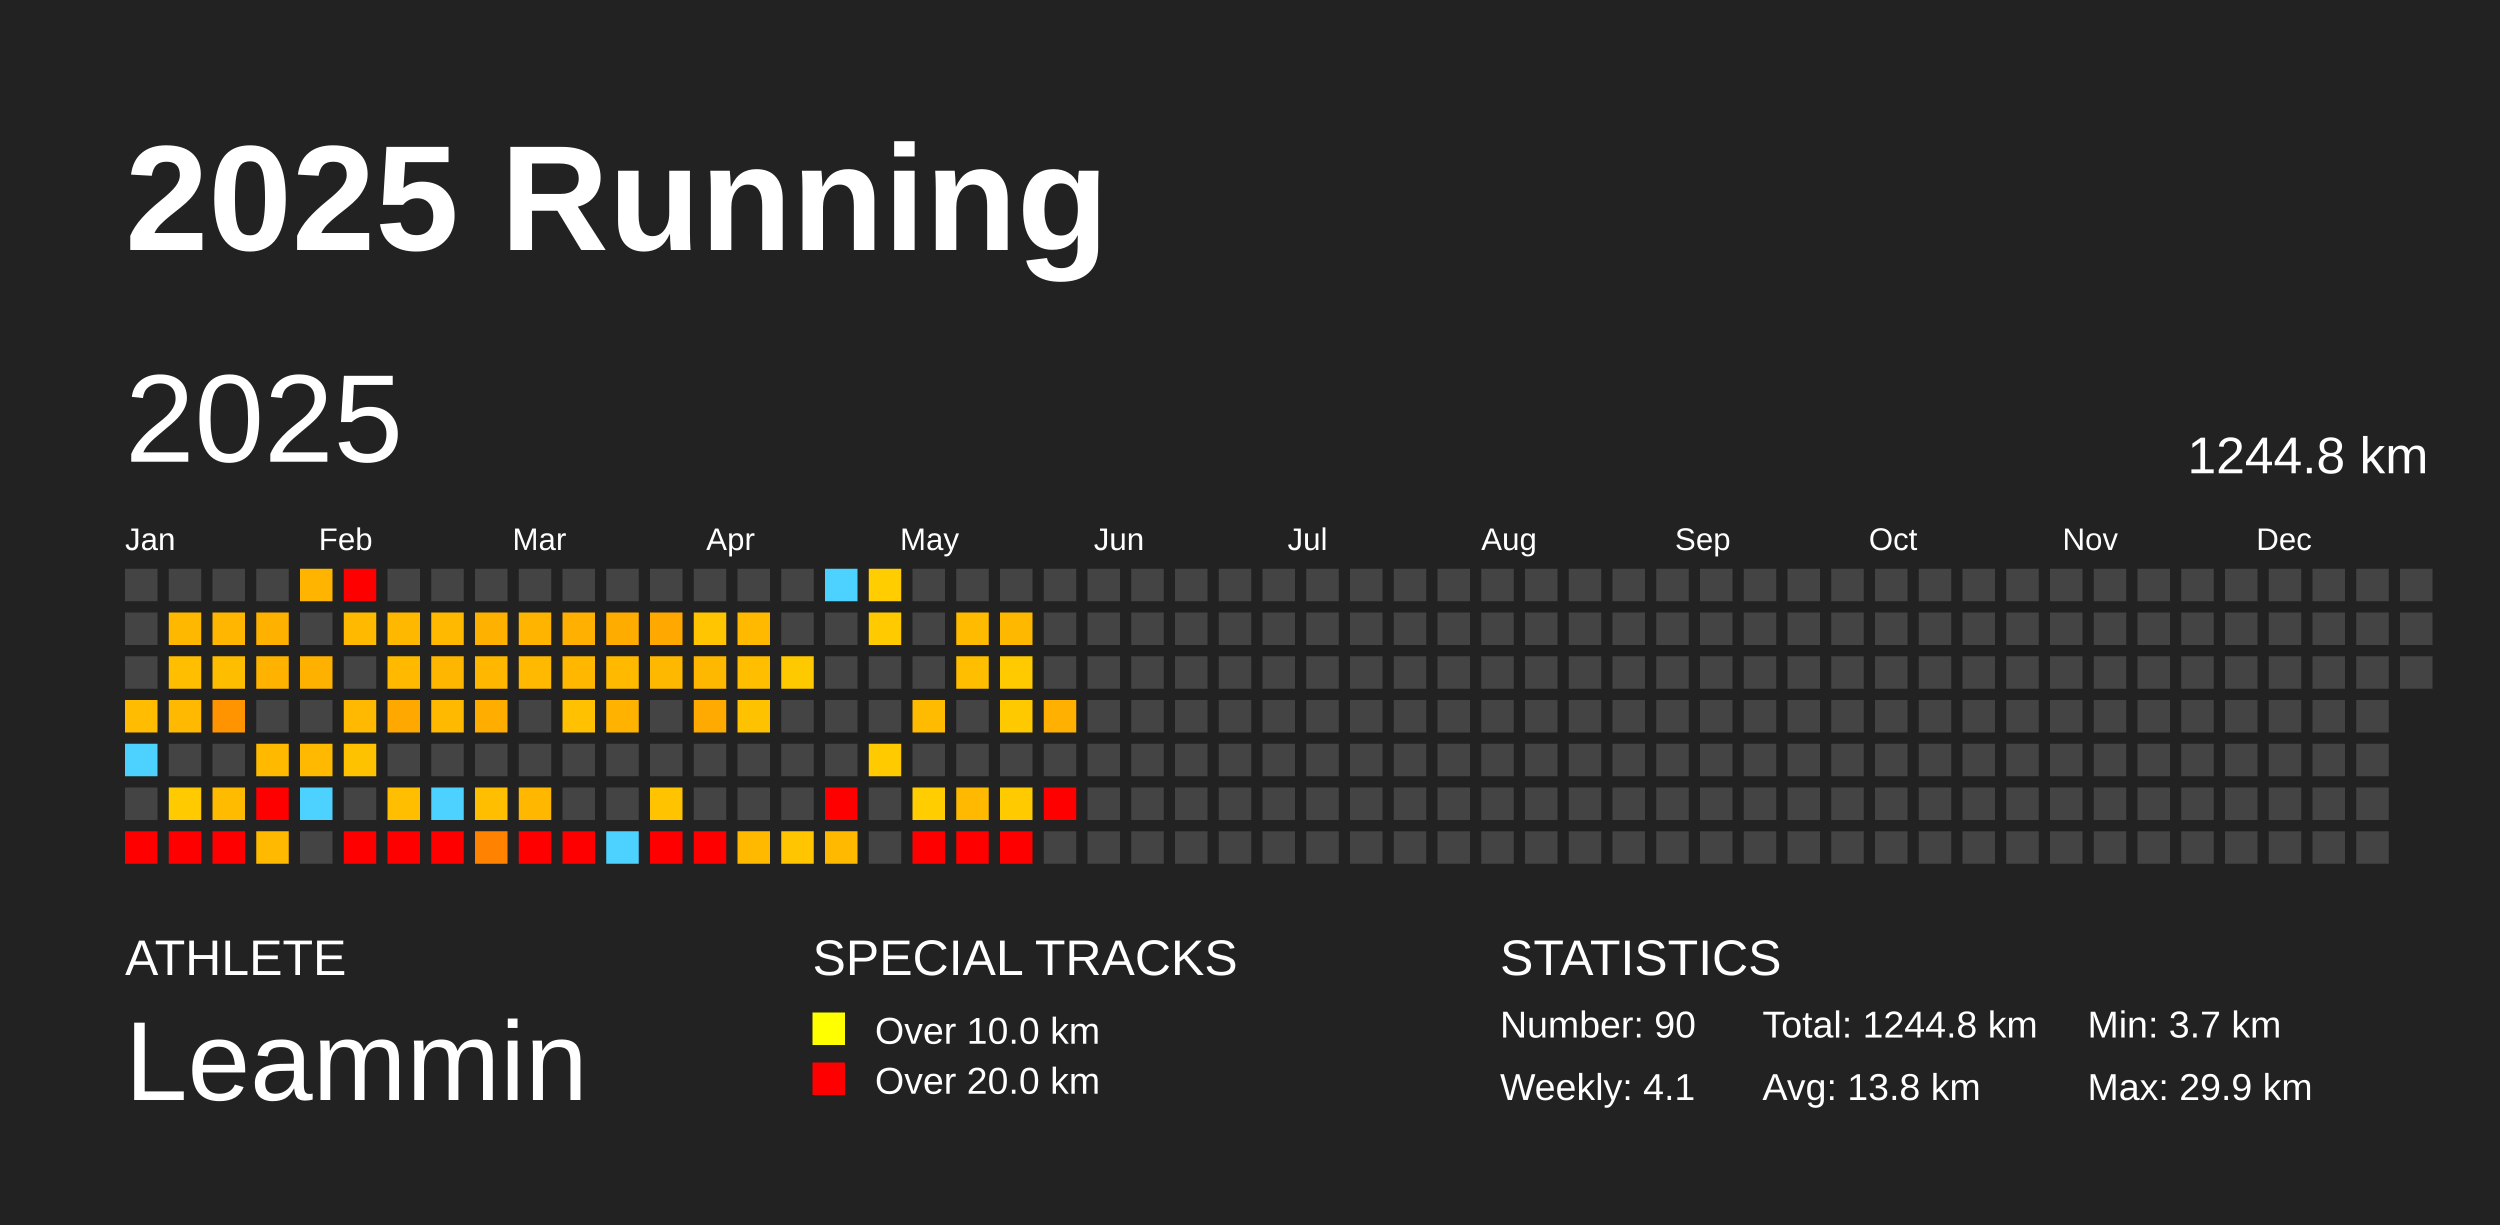
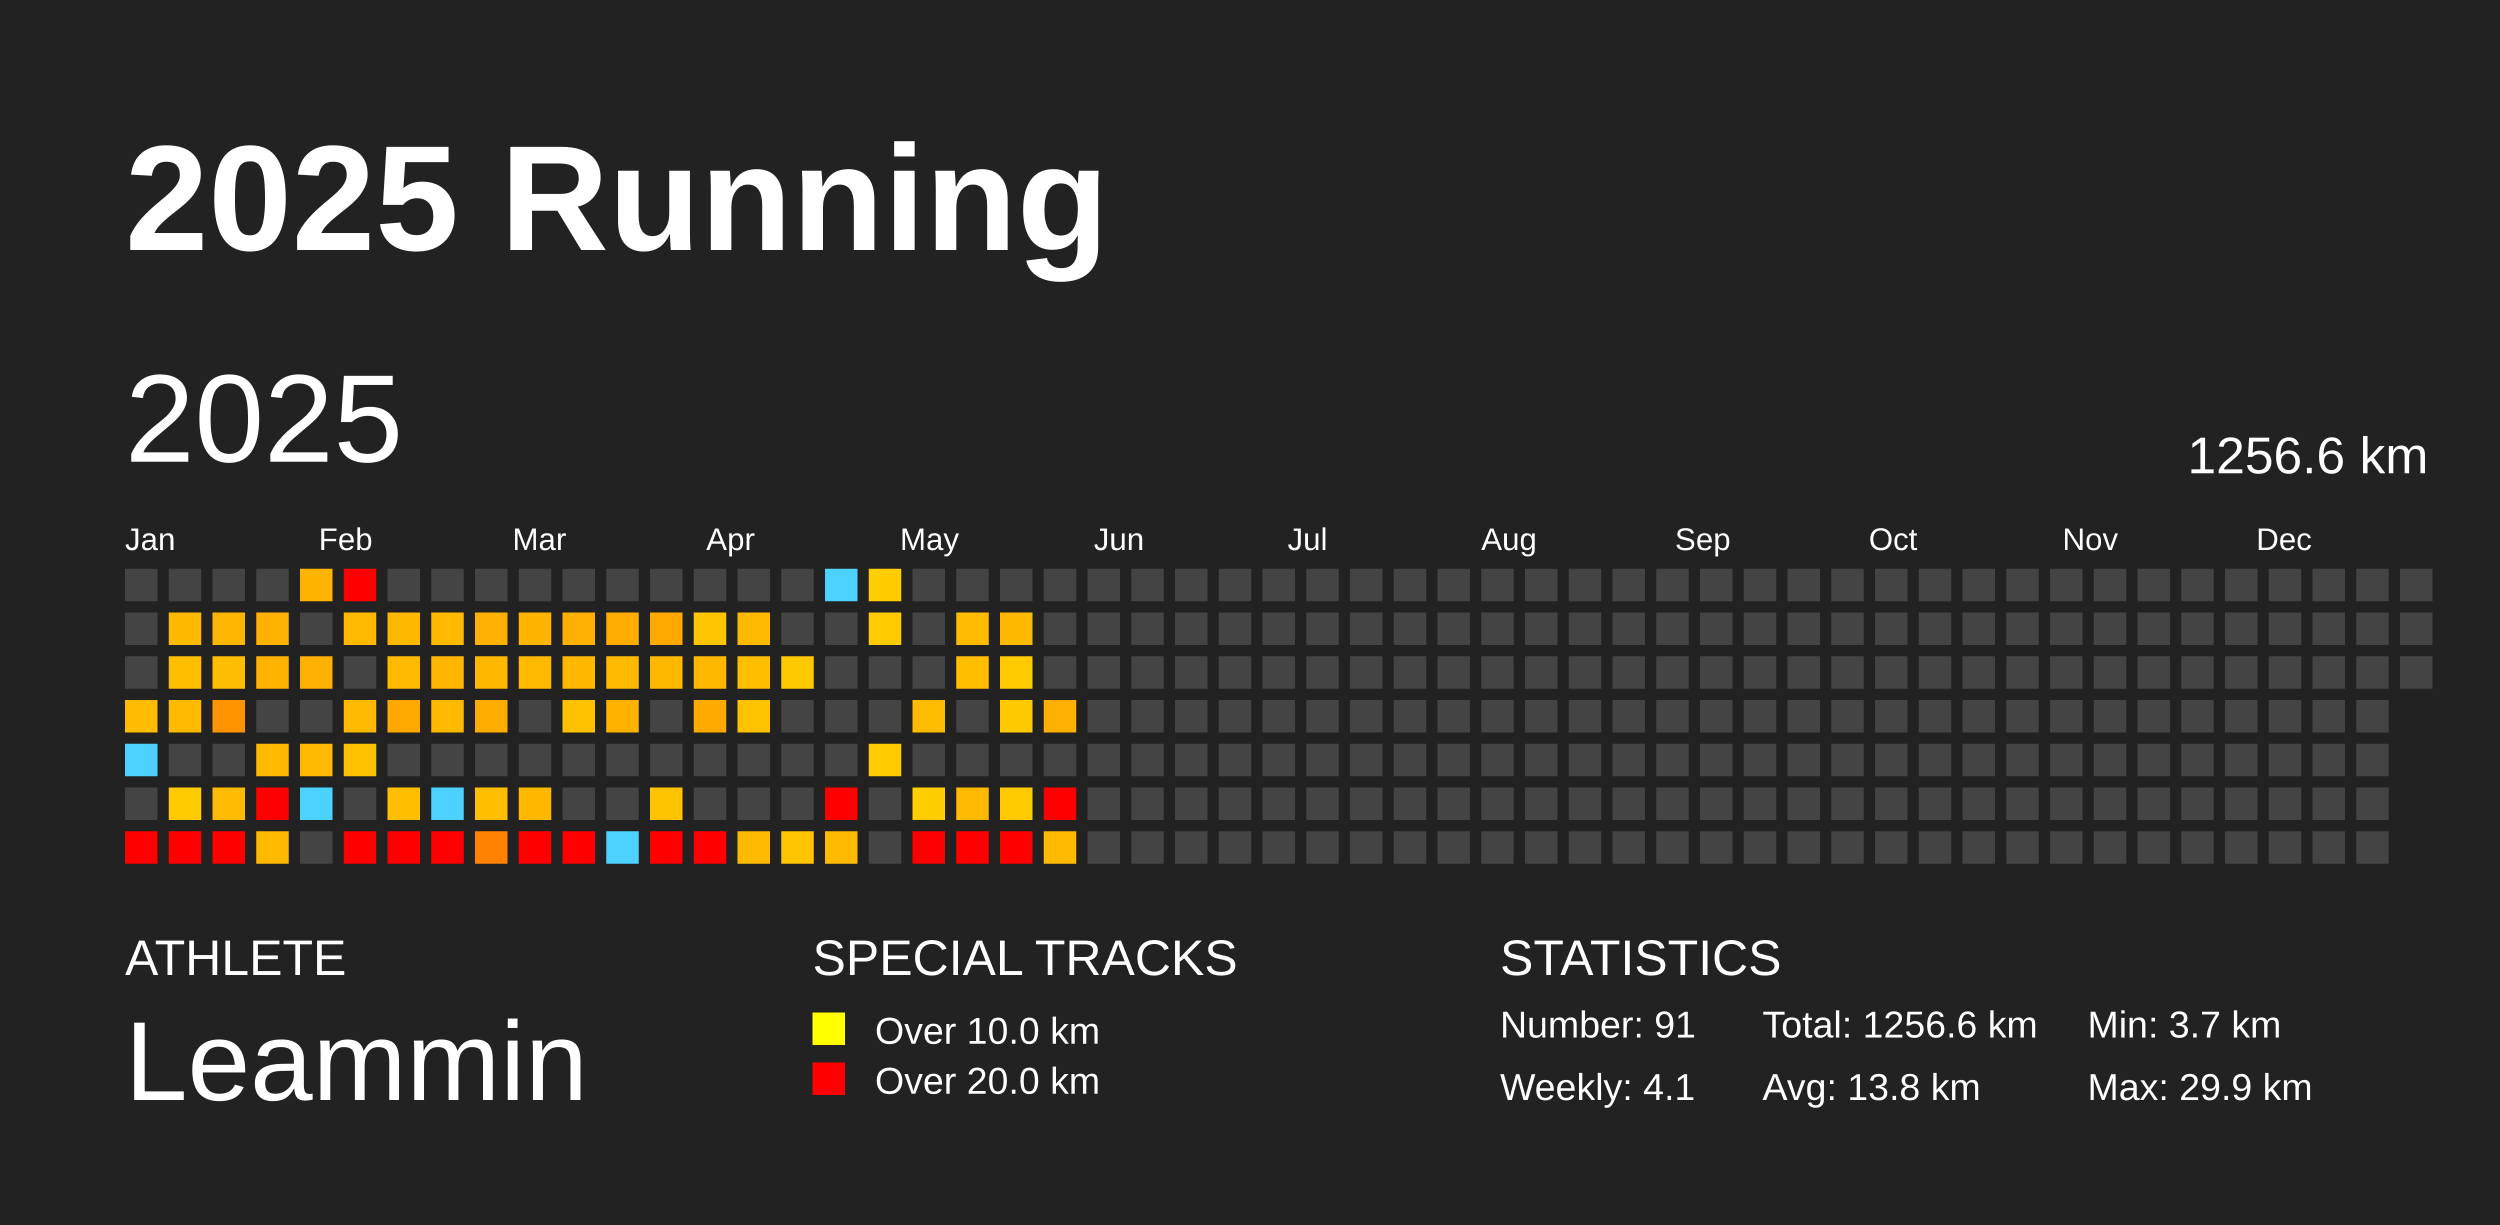
<svg xmlns="http://www.w3.org/2000/svg" baseProfile="full" height="98mm" version="1.1" viewBox="0,0,200,98" width="200mm">
  <defs />
  <rect fill="#222222" height="98" width="200" x="0" y="0" />
  <text fill="#FFFFFF" style="font-size:12px; font-family:Arial; font-weight:bold;" x="10" y="20">2025 Running</text>
  <text fill="#FFFFFF" style="font-size:4px; font-family:Arial" x="10" y="78">ATHLETE</text>
  <text fill="#FFFFFF" style="font-size:9px; font-family:Arial" x="10" y="88">Leammin</text>
  <text fill="#FFFFFF" style="font-size:4px; font-family:Arial" x="65" y="78">SPECIAL TRACKS</text>
  <rect fill="yellow" height="2.6" width="2.6" x="65" y="81" />
  <text fill="#FFFFFF" style="font-size:3px; font-family:Arial" x="70" y="83.5">Over 10.0 km</text>
  <rect fill="red" height="2.6" width="2.6" x="65" y="85" />
  <text fill="#FFFFFF" style="font-size:3px; font-family:Arial" x="70" y="87.5">Over 20.0 km</text>
  <text fill="#FFFFFF" style="font-size:4px; font-family:Arial" x="120" y="78">STATISTICS</text>
-   <text fill="#FFFFFF" style="font-size:3px; font-family:Arial" x="120" y="83">Number: 90</text>
+   <text fill="#FFFFFF" style="font-size:3px; font-family:Arial" x="120" y="83">Number: 91</text>
  <text fill="#FFFFFF" style="font-size:3px; font-family:Arial" x="120" y="88">Weekly: 4.1</text>
-   <text fill="#FFFFFF" style="font-size:3px; font-family:Arial" x="141" y="83">Total: 1244.8 km</text>
+   <text fill="#FFFFFF" style="font-size:3px; font-family:Arial" x="141" y="83">Total: 1256.6 km</text>
  <text fill="#FFFFFF" style="font-size:3px; font-family:Arial" x="141" y="88">Avg: 13.8 km</text>
  <text fill="#FFFFFF" style="font-size:3px; font-family:Arial" x="167" y="83">Min: 3.7 km</text>
  <text fill="#FFFFFF" style="font-size:3px; font-family:Arial" x="167" y="88">Max: 29.9 km</text>
  <text dominant-baseline="hanging" fill="#FFFFFF" style="font-size:10.0px; font-family:Arial;" x="10" y="30">2025</text>
-   <text dominant-baseline="hanging" fill="#FFFFFF" style="font-size:4.125px; font-family:Arial;" x="175" y="35">1244.8 km</text>
+   <text dominant-baseline="hanging" fill="#FFFFFF" style="font-size:4.125px; font-family:Arial;" x="175" y="35">1256.6 km</text>
  <text fill="#FFFFFF" style="font-size:2.5px; font-family:Arial" x="10.0" y="44">Jan</text>
  <text fill="#FFFFFF" style="font-size:2.5px; font-family:Arial" x="25.5" y="44">Feb</text>
  <text fill="#FFFFFF" style="font-size:2.5px; font-family:Arial" x="41.0" y="44">Mar</text>
  <text fill="#FFFFFF" style="font-size:2.5px; font-family:Arial" x="56.5" y="44">Apr</text>
  <text fill="#FFFFFF" style="font-size:2.5px; font-family:Arial" x="72.0" y="44">May</text>
  <text fill="#FFFFFF" style="font-size:2.5px; font-family:Arial" x="87.5" y="44">Jun</text>
  <text fill="#FFFFFF" style="font-size:2.5px; font-family:Arial" x="103.0" y="44">Jul</text>
  <text fill="#FFFFFF" style="font-size:2.5px; font-family:Arial" x="118.5" y="44">Aug</text>
  <text fill="#FFFFFF" style="font-size:2.5px; font-family:Arial" x="134.0" y="44">Sep</text>
  <text fill="#FFFFFF" style="font-size:2.5px; font-family:Arial" x="149.5" y="44">Oct</text>
  <text fill="#FFFFFF" style="font-size:2.5px; font-family:Arial" x="165.0" y="44">Nov</text>
  <text fill="#FFFFFF" style="font-size:2.5px; font-family:Arial" x="180.5" y="44">Dec</text>
  <rect fill="#444444" height="2.6" width="2.6" x="10.0" y="45.5" />
  <rect fill="#444444" height="2.6" width="2.6" x="10.0" y="49.0" />
  <rect fill="#444444" height="2.6" width="2.6" x="10.0" y="52.5" />
  <rect fill="#ffbc00" height="2.6" width="2.6" x="10.0" y="56.0" />
  <rect fill="#4dd2ff" height="2.6" width="2.6" x="10.0" y="59.5" />
  <rect fill="#444444" height="2.6" width="2.6" x="10.0" y="63.0" />
  <rect fill="red" height="2.6" width="2.6" x="10.0" y="66.5" />
  <rect fill="#444444" height="2.6" width="2.6" x="13.5" y="45.5" />
  <rect fill="#ffb800" height="2.6" width="2.6" x="13.5" y="49.0" />
  <rect fill="#ffbf00" height="2.6" width="2.6" x="13.5" y="52.5" />
  <rect fill="#ffb900" height="2.6" width="2.6" x="13.5" y="56.0" />
  <rect fill="#444444" height="2.6" width="2.6" x="13.5" y="59.5" />
  <rect fill="#ffcb00" height="2.6" width="2.6" x="13.5" y="63.0" />
  <rect fill="red" height="2.6" width="2.6" x="13.5" y="66.5" />
  <rect fill="#444444" height="2.6" width="2.6" x="17.0" y="45.5" />
  <rect fill="#ffb600" height="2.6" width="2.6" x="17.0" y="49.0" />
  <rect fill="#ffbd00" height="2.6" width="2.6" x="17.0" y="52.5" />
  <rect fill="#ff9400" height="2.6" width="2.6" x="17.0" y="56.0" />
  <rect fill="#444444" height="2.6" width="2.6" x="17.0" y="59.5" />
  <rect fill="#ffbb00" height="2.6" width="2.6" x="17.0" y="63.0" />
  <rect fill="red" height="2.6" width="2.6" x="17.0" y="66.5" />
  <rect fill="#444444" height="2.6" width="2.6" x="20.5" y="45.5" />
  <rect fill="#ffb100" height="2.6" width="2.6" x="20.5" y="49.0" />
  <rect fill="#ffb300" height="2.6" width="2.6" x="20.5" y="52.5" />
  <rect fill="#444444" height="2.6" width="2.6" x="20.5" y="56.0" />
  <rect fill="#ffba00" height="2.6" width="2.6" x="20.5" y="59.5" />
  <rect fill="red" height="2.6" width="2.6" x="20.5" y="63.0" />
  <rect fill="#ffb900" height="2.6" width="2.6" x="20.5" y="66.5" />
  <rect fill="#ffb400" height="2.6" width="2.6" x="24.0" y="45.5" />
  <rect fill="#444444" height="2.6" width="2.6" x="24.0" y="49.0" />
  <rect fill="#ffb100" height="2.6" width="2.6" x="24.0" y="52.5" />
  <rect fill="#444444" height="2.6" width="2.6" x="24.0" y="56.0" />
  <rect fill="#ffb900" height="2.6" width="2.6" x="24.0" y="59.5" />
  <rect fill="#4dd2ff" height="2.6" width="2.6" x="24.0" y="63.0" />
  <rect fill="#444444" height="2.6" width="2.6" x="24.0" y="66.5" />
  <rect fill="red" height="2.6" width="2.6" x="27.5" y="45.5" />
  <rect fill="#ffba00" height="2.6" width="2.6" x="27.5" y="49.0" />
  <rect fill="#444444" height="2.6" width="2.6" x="27.5" y="52.5" />
  <rect fill="#ffb900" height="2.6" width="2.6" x="27.5" y="56.0" />
  <rect fill="#ffc200" height="2.6" width="2.6" x="27.5" y="59.5" />
  <rect fill="#444444" height="2.6" width="2.6" x="27.5" y="63.0" />
  <rect fill="red" height="2.6" width="2.6" x="27.5" y="66.5" />
  <rect fill="#444444" height="2.6" width="2.6" x="31.0" y="45.5" />
  <rect fill="#ffb800" height="2.6" width="2.6" x="31.0" y="49.0" />
  <rect fill="#ffba00" height="2.6" width="2.6" x="31.0" y="52.5" />
  <rect fill="#ffa800" height="2.6" width="2.6" x="31.0" y="56.0" />
  <rect fill="#444444" height="2.6" width="2.6" x="31.0" y="59.5" />
  <rect fill="#ffbf00" height="2.6" width="2.6" x="31.0" y="63.0" />
  <rect fill="red" height="2.6" width="2.6" x="31.0" y="66.5" />
  <rect fill="#444444" height="2.6" width="2.6" x="34.5" y="45.5" />
  <rect fill="#ffba00" height="2.6" width="2.6" x="34.5" y="49.0" />
  <rect fill="#ffb600" height="2.6" width="2.6" x="34.5" y="52.5" />
  <rect fill="#ffba00" height="2.6" width="2.6" x="34.5" y="56.0" />
  <rect fill="#444444" height="2.6" width="2.6" x="34.5" y="59.5" />
  <rect fill="#4dd2ff" height="2.6" width="2.6" x="34.5" y="63.0" />
  <rect fill="red" height="2.6" width="2.6" x="34.5" y="66.5" />
  <rect fill="#444444" height="2.6" width="2.6" x="38.0" y="45.5" />
  <rect fill="#ffb100" height="2.6" width="2.6" x="38.0" y="49.0" />
  <rect fill="#ffb700" height="2.6" width="2.6" x="38.0" y="52.5" />
  <rect fill="#ffae00" height="2.6" width="2.6" x="38.0" y="56.0" />
  <rect fill="#444444" height="2.6" width="2.6" x="38.0" y="59.5" />
  <rect fill="#ffbf00" height="2.6" width="2.6" x="38.0" y="63.0" />
  <rect fill="#ff8300" height="2.6" width="2.6" x="38.0" y="66.5" />
  <rect fill="#444444" height="2.6" width="2.6" x="41.5" y="45.5" />
  <rect fill="#ffb400" height="2.6" width="2.6" x="41.5" y="49.0" />
  <rect fill="#ffb900" height="2.6" width="2.6" x="41.5" y="52.5" />
  <rect fill="#444444" height="2.6" width="2.6" x="41.5" y="56.0" />
  <rect fill="#444444" height="2.6" width="2.6" x="41.5" y="59.5" />
  <rect fill="#ffb700" height="2.6" width="2.6" x="41.5" y="63.0" />
  <rect fill="red" height="2.6" width="2.6" x="41.5" y="66.5" />
  <rect fill="#444444" height="2.6" width="2.6" x="45.0" y="45.5" />
  <rect fill="#ffb000" height="2.6" width="2.6" x="45.0" y="49.0" />
  <rect fill="#ffb700" height="2.6" width="2.6" x="45.0" y="52.5" />
  <rect fill="#ffc100" height="2.6" width="2.6" x="45.0" y="56.0" />
  <rect fill="#444444" height="2.6" width="2.6" x="45.0" y="59.5" />
  <rect fill="#444444" height="2.6" width="2.6" x="45.0" y="63.0" />
  <rect fill="red" height="2.6" width="2.6" x="45.0" y="66.5" />
  <rect fill="#444444" height="2.6" width="2.6" x="48.5" y="45.5" />
  <rect fill="#ffac00" height="2.6" width="2.6" x="48.5" y="49.0" />
  <rect fill="#ffba00" height="2.6" width="2.6" x="48.5" y="52.5" />
  <rect fill="#ffb300" height="2.6" width="2.6" x="48.5" y="56.0" />
  <rect fill="#444444" height="2.6" width="2.6" x="48.5" y="59.5" />
  <rect fill="#444444" height="2.6" width="2.6" x="48.5" y="63.0" />
  <rect fill="#4dd2ff" height="2.6" width="2.6" x="48.5" y="66.5" />
  <rect fill="#444444" height="2.6" width="2.6" x="52.0" y="45.5" />
  <rect fill="#ffa800" height="2.6" width="2.6" x="52.0" y="49.0" />
  <rect fill="#ffb800" height="2.6" width="2.6" x="52.0" y="52.5" />
  <rect fill="#444444" height="2.6" width="2.6" x="52.0" y="56.0" />
  <rect fill="#444444" height="2.6" width="2.6" x="52.0" y="59.5" />
  <rect fill="#ffc300" height="2.6" width="2.6" x="52.0" y="63.0" />
  <rect fill="red" height="2.6" width="2.6" x="52.0" y="66.5" />
  <rect fill="#444444" height="2.6" width="2.6" x="55.5" y="45.5" />
  <rect fill="#ffc500" height="2.6" width="2.6" x="55.5" y="49.0" />
  <rect fill="#ffb800" height="2.6" width="2.6" x="55.5" y="52.5" />
  <rect fill="#ffaa00" height="2.6" width="2.6" x="55.5" y="56.0" />
  <rect fill="#444444" height="2.6" width="2.6" x="55.5" y="59.5" />
  <rect fill="#444444" height="2.6" width="2.6" x="55.5" y="63.0" />
  <rect fill="red" height="2.6" width="2.6" x="55.5" y="66.5" />
  <rect fill="#444444" height="2.6" width="2.6" x="59.0" y="45.5" />
  <rect fill="#ffba00" height="2.6" width="2.6" x="59.0" y="49.0" />
  <rect fill="#ffbe00" height="2.6" width="2.6" x="59.0" y="52.5" />
  <rect fill="#ffc200" height="2.6" width="2.6" x="59.0" y="56.0" />
  <rect fill="#444444" height="2.6" width="2.6" x="59.0" y="59.5" />
  <rect fill="#444444" height="2.6" width="2.6" x="59.0" y="63.0" />
  <rect fill="#ffba00" height="2.6" width="2.6" x="59.0" y="66.5" />
  <rect fill="#444444" height="2.6" width="2.6" x="62.5" y="45.5" />
  <rect fill="#444444" height="2.6" width="2.6" x="62.5" y="49.0" />
  <rect fill="#ffc900" height="2.6" width="2.6" x="62.5" y="52.5" />
  <rect fill="#444444" height="2.6" width="2.6" x="62.5" y="56.0" />
  <rect fill="#444444" height="2.6" width="2.6" x="62.5" y="59.5" />
  <rect fill="#444444" height="2.6" width="2.6" x="62.5" y="63.0" />
  <rect fill="#ffc500" height="2.6" width="2.6" x="62.5" y="66.5" />
  <rect fill="#4dd2ff" height="2.6" width="2.6" x="66.0" y="45.5" />
  <rect fill="#444444" height="2.6" width="2.6" x="66.0" y="49.0" />
  <rect fill="#444444" height="2.6" width="2.6" x="66.0" y="52.5" />
  <rect fill="#444444" height="2.6" width="2.6" x="66.0" y="56.0" />
  <rect fill="#444444" height="2.6" width="2.6" x="66.0" y="59.5" />
  <rect fill="red" height="2.6" width="2.6" x="66.0" y="63.0" />
  <rect fill="#ffba00" height="2.6" width="2.6" x="66.0" y="66.5" />
  <rect fill="#ffcd00" height="2.6" width="2.6" x="69.5" y="45.5" />
  <rect fill="#ffcb00" height="2.6" width="2.6" x="69.5" y="49.0" />
  <rect fill="#444444" height="2.6" width="2.6" x="69.5" y="52.5" />
  <rect fill="#444444" height="2.6" width="2.6" x="69.5" y="56.0" />
  <rect fill="#ffca00" height="2.6" width="2.6" x="69.5" y="59.5" />
  <rect fill="#444444" height="2.6" width="2.6" x="69.5" y="63.0" />
  <rect fill="#444444" height="2.6" width="2.6" x="69.5" y="66.5" />
  <rect fill="#444444" height="2.6" width="2.6" x="73.0" y="45.5" />
  <rect fill="#444444" height="2.6" width="2.6" x="73.0" y="49.0" />
  <rect fill="#444444" height="2.6" width="2.6" x="73.0" y="52.5" />
  <rect fill="#ffbb00" height="2.6" width="2.6" x="73.0" y="56.0" />
  <rect fill="#444444" height="2.6" width="2.6" x="73.0" y="59.5" />
  <rect fill="#ffcd00" height="2.6" width="2.6" x="73.0" y="63.0" />
  <rect fill="red" height="2.6" width="2.6" x="73.0" y="66.5" />
  <rect fill="#444444" height="2.6" width="2.6" x="76.5" y="45.5" />
  <rect fill="#ffbb00" height="2.6" width="2.6" x="76.5" y="49.0" />
  <rect fill="#ffbe00" height="2.6" width="2.6" x="76.5" y="52.5" />
  <rect fill="#444444" height="2.6" width="2.6" x="76.5" y="56.0" />
  <rect fill="#444444" height="2.6" width="2.6" x="76.5" y="59.5" />
  <rect fill="#ffb900" height="2.6" width="2.6" x="76.5" y="63.0" />
  <rect fill="red" height="2.6" width="2.6" x="76.5" y="66.5" />
  <rect fill="#444444" height="2.6" width="2.6" x="80.0" y="45.5" />
  <rect fill="#ffb800" height="2.6" width="2.6" x="80.0" y="49.0" />
  <rect fill="#ffcb00" height="2.6" width="2.6" x="80.0" y="52.5" />
  <rect fill="#ffc900" height="2.6" width="2.6" x="80.0" y="56.0" />
  <rect fill="#444444" height="2.6" width="2.6" x="80.0" y="59.5" />
  <rect fill="#ffcb00" height="2.6" width="2.6" x="80.0" y="63.0" />
  <rect fill="red" height="2.6" width="2.6" x="80.0" y="66.5" />
  <rect fill="#444444" height="2.6" width="2.6" x="83.5" y="45.5" />
  <rect fill="#444444" height="2.6" width="2.6" x="83.5" y="49.0" />
  <rect fill="#444444" height="2.6" width="2.6" x="83.5" y="52.5" />
  <rect fill="#ffb000" height="2.6" width="2.6" x="83.5" y="56.0" />
  <rect fill="#444444" height="2.6" width="2.6" x="83.5" y="59.5" />
  <rect fill="red" height="2.6" width="2.6" x="83.5" y="63.0" />
-   <rect fill="#444444" height="2.6" width="2.6" x="83.5" y="66.5" />
+   <rect fill="#ffba00" height="2.6" width="2.6" x="83.5" y="66.5" />
  <rect fill="#444444" height="2.6" width="2.6" x="87.0" y="45.5" />
  <rect fill="#444444" height="2.6" width="2.6" x="87.0" y="49.0" />
  <rect fill="#444444" height="2.6" width="2.6" x="87.0" y="52.5" />
  <rect fill="#444444" height="2.6" width="2.6" x="87.0" y="56.0" />
  <rect fill="#444444" height="2.6" width="2.6" x="87.0" y="59.5" />
  <rect fill="#444444" height="2.6" width="2.6" x="87.0" y="63.0" />
  <rect fill="#444444" height="2.6" width="2.6" x="87.0" y="66.5" />
  <rect fill="#444444" height="2.6" width="2.6" x="90.5" y="45.5" />
  <rect fill="#444444" height="2.6" width="2.6" x="90.5" y="49.0" />
  <rect fill="#444444" height="2.6" width="2.6" x="90.5" y="52.5" />
  <rect fill="#444444" height="2.6" width="2.6" x="90.5" y="56.0" />
  <rect fill="#444444" height="2.6" width="2.6" x="90.5" y="59.5" />
  <rect fill="#444444" height="2.6" width="2.6" x="90.5" y="63.0" />
  <rect fill="#444444" height="2.6" width="2.6" x="90.5" y="66.5" />
  <rect fill="#444444" height="2.6" width="2.6" x="94.0" y="45.5" />
  <rect fill="#444444" height="2.6" width="2.6" x="94.0" y="49.0" />
  <rect fill="#444444" height="2.6" width="2.6" x="94.0" y="52.5" />
  <rect fill="#444444" height="2.6" width="2.6" x="94.0" y="56.0" />
  <rect fill="#444444" height="2.6" width="2.6" x="94.0" y="59.5" />
  <rect fill="#444444" height="2.6" width="2.6" x="94.0" y="63.0" />
  <rect fill="#444444" height="2.6" width="2.6" x="94.0" y="66.5" />
  <rect fill="#444444" height="2.6" width="2.6" x="97.5" y="45.5" />
  <rect fill="#444444" height="2.6" width="2.6" x="97.5" y="49.0" />
  <rect fill="#444444" height="2.6" width="2.6" x="97.5" y="52.5" />
  <rect fill="#444444" height="2.6" width="2.6" x="97.5" y="56.0" />
  <rect fill="#444444" height="2.6" width="2.6" x="97.5" y="59.5" />
  <rect fill="#444444" height="2.6" width="2.6" x="97.5" y="63.0" />
  <rect fill="#444444" height="2.6" width="2.6" x="97.5" y="66.5" />
  <rect fill="#444444" height="2.6" width="2.6" x="101.0" y="45.5" />
  <rect fill="#444444" height="2.6" width="2.6" x="101.0" y="49.0" />
  <rect fill="#444444" height="2.6" width="2.6" x="101.0" y="52.5" />
  <rect fill="#444444" height="2.6" width="2.6" x="101.0" y="56.0" />
  <rect fill="#444444" height="2.6" width="2.6" x="101.0" y="59.5" />
  <rect fill="#444444" height="2.6" width="2.6" x="101.0" y="63.0" />
  <rect fill="#444444" height="2.6" width="2.6" x="101.0" y="66.5" />
  <rect fill="#444444" height="2.6" width="2.6" x="104.5" y="45.5" />
  <rect fill="#444444" height="2.6" width="2.6" x="104.5" y="49.0" />
  <rect fill="#444444" height="2.6" width="2.6" x="104.5" y="52.5" />
  <rect fill="#444444" height="2.6" width="2.6" x="104.5" y="56.0" />
  <rect fill="#444444" height="2.6" width="2.6" x="104.5" y="59.5" />
  <rect fill="#444444" height="2.6" width="2.6" x="104.5" y="63.0" />
  <rect fill="#444444" height="2.6" width="2.6" x="104.5" y="66.5" />
  <rect fill="#444444" height="2.6" width="2.6" x="108.0" y="45.5" />
  <rect fill="#444444" height="2.6" width="2.6" x="108.0" y="49.0" />
  <rect fill="#444444" height="2.6" width="2.6" x="108.0" y="52.5" />
  <rect fill="#444444" height="2.6" width="2.6" x="108.0" y="56.0" />
  <rect fill="#444444" height="2.6" width="2.6" x="108.0" y="59.5" />
  <rect fill="#444444" height="2.6" width="2.6" x="108.0" y="63.0" />
  <rect fill="#444444" height="2.6" width="2.6" x="108.0" y="66.5" />
  <rect fill="#444444" height="2.6" width="2.6" x="111.5" y="45.5" />
  <rect fill="#444444" height="2.6" width="2.6" x="111.5" y="49.0" />
  <rect fill="#444444" height="2.6" width="2.6" x="111.5" y="52.5" />
  <rect fill="#444444" height="2.6" width="2.6" x="111.5" y="56.0" />
  <rect fill="#444444" height="2.6" width="2.6" x="111.5" y="59.5" />
  <rect fill="#444444" height="2.6" width="2.6" x="111.5" y="63.0" />
  <rect fill="#444444" height="2.6" width="2.6" x="111.5" y="66.5" />
  <rect fill="#444444" height="2.6" width="2.6" x="115.0" y="45.5" />
  <rect fill="#444444" height="2.6" width="2.6" x="115.0" y="49.0" />
  <rect fill="#444444" height="2.6" width="2.6" x="115.0" y="52.5" />
  <rect fill="#444444" height="2.6" width="2.6" x="115.0" y="56.0" />
  <rect fill="#444444" height="2.6" width="2.6" x="115.0" y="59.5" />
  <rect fill="#444444" height="2.6" width="2.6" x="115.0" y="63.0" />
  <rect fill="#444444" height="2.6" width="2.6" x="115.0" y="66.5" />
  <rect fill="#444444" height="2.6" width="2.6" x="118.5" y="45.5" />
  <rect fill="#444444" height="2.6" width="2.6" x="118.5" y="49.0" />
  <rect fill="#444444" height="2.6" width="2.6" x="118.5" y="52.5" />
  <rect fill="#444444" height="2.6" width="2.6" x="118.5" y="56.0" />
  <rect fill="#444444" height="2.6" width="2.6" x="118.5" y="59.5" />
  <rect fill="#444444" height="2.6" width="2.6" x="118.5" y="63.0" />
  <rect fill="#444444" height="2.6" width="2.6" x="118.5" y="66.5" />
  <rect fill="#444444" height="2.6" width="2.6" x="122.0" y="45.5" />
  <rect fill="#444444" height="2.6" width="2.6" x="122.0" y="49.0" />
  <rect fill="#444444" height="2.6" width="2.6" x="122.0" y="52.5" />
  <rect fill="#444444" height="2.6" width="2.6" x="122.0" y="56.0" />
  <rect fill="#444444" height="2.6" width="2.6" x="122.0" y="59.5" />
  <rect fill="#444444" height="2.6" width="2.6" x="122.0" y="63.0" />
  <rect fill="#444444" height="2.6" width="2.6" x="122.0" y="66.5" />
  <rect fill="#444444" height="2.6" width="2.6" x="125.5" y="45.5" />
  <rect fill="#444444" height="2.6" width="2.6" x="125.5" y="49.0" />
  <rect fill="#444444" height="2.6" width="2.6" x="125.5" y="52.5" />
  <rect fill="#444444" height="2.6" width="2.6" x="125.5" y="56.0" />
  <rect fill="#444444" height="2.6" width="2.6" x="125.5" y="59.5" />
  <rect fill="#444444" height="2.6" width="2.6" x="125.5" y="63.0" />
  <rect fill="#444444" height="2.6" width="2.6" x="125.5" y="66.5" />
  <rect fill="#444444" height="2.6" width="2.6" x="129.0" y="45.5" />
  <rect fill="#444444" height="2.6" width="2.6" x="129.0" y="49.0" />
  <rect fill="#444444" height="2.6" width="2.6" x="129.0" y="52.5" />
  <rect fill="#444444" height="2.6" width="2.6" x="129.0" y="56.0" />
  <rect fill="#444444" height="2.6" width="2.6" x="129.0" y="59.5" />
  <rect fill="#444444" height="2.6" width="2.6" x="129.0" y="63.0" />
  <rect fill="#444444" height="2.6" width="2.6" x="129.0" y="66.5" />
  <rect fill="#444444" height="2.6" width="2.6" x="132.5" y="45.5" />
  <rect fill="#444444" height="2.6" width="2.6" x="132.5" y="49.0" />
  <rect fill="#444444" height="2.6" width="2.6" x="132.5" y="52.5" />
  <rect fill="#444444" height="2.6" width="2.6" x="132.5" y="56.0" />
  <rect fill="#444444" height="2.6" width="2.6" x="132.5" y="59.5" />
  <rect fill="#444444" height="2.6" width="2.6" x="132.5" y="63.0" />
  <rect fill="#444444" height="2.6" width="2.6" x="132.5" y="66.5" />
  <rect fill="#444444" height="2.6" width="2.6" x="136.0" y="45.5" />
  <rect fill="#444444" height="2.6" width="2.6" x="136.0" y="49.0" />
  <rect fill="#444444" height="2.6" width="2.6" x="136.0" y="52.5" />
  <rect fill="#444444" height="2.6" width="2.6" x="136.0" y="56.0" />
  <rect fill="#444444" height="2.6" width="2.6" x="136.0" y="59.5" />
  <rect fill="#444444" height="2.6" width="2.6" x="136.0" y="63.0" />
  <rect fill="#444444" height="2.6" width="2.6" x="136.0" y="66.5" />
  <rect fill="#444444" height="2.6" width="2.6" x="139.5" y="45.5" />
  <rect fill="#444444" height="2.6" width="2.6" x="139.5" y="49.0" />
  <rect fill="#444444" height="2.6" width="2.6" x="139.5" y="52.5" />
  <rect fill="#444444" height="2.6" width="2.6" x="139.5" y="56.0" />
  <rect fill="#444444" height="2.6" width="2.6" x="139.5" y="59.5" />
  <rect fill="#444444" height="2.6" width="2.6" x="139.5" y="63.0" />
  <rect fill="#444444" height="2.6" width="2.6" x="139.5" y="66.5" />
  <rect fill="#444444" height="2.6" width="2.6" x="143.0" y="45.5" />
  <rect fill="#444444" height="2.6" width="2.6" x="143.0" y="49.0" />
  <rect fill="#444444" height="2.6" width="2.6" x="143.0" y="52.5" />
  <rect fill="#444444" height="2.6" width="2.6" x="143.0" y="56.0" />
  <rect fill="#444444" height="2.6" width="2.6" x="143.0" y="59.5" />
  <rect fill="#444444" height="2.6" width="2.6" x="143.0" y="63.0" />
  <rect fill="#444444" height="2.6" width="2.6" x="143.0" y="66.5" />
  <rect fill="#444444" height="2.6" width="2.6" x="146.5" y="45.5" />
  <rect fill="#444444" height="2.6" width="2.6" x="146.5" y="49.0" />
  <rect fill="#444444" height="2.6" width="2.6" x="146.5" y="52.5" />
  <rect fill="#444444" height="2.6" width="2.6" x="146.5" y="56.0" />
  <rect fill="#444444" height="2.6" width="2.6" x="146.5" y="59.5" />
  <rect fill="#444444" height="2.6" width="2.6" x="146.5" y="63.0" />
  <rect fill="#444444" height="2.6" width="2.6" x="146.5" y="66.5" />
  <rect fill="#444444" height="2.6" width="2.6" x="150.0" y="45.5" />
  <rect fill="#444444" height="2.6" width="2.6" x="150.0" y="49.0" />
  <rect fill="#444444" height="2.6" width="2.6" x="150.0" y="52.5" />
  <rect fill="#444444" height="2.6" width="2.6" x="150.0" y="56.0" />
  <rect fill="#444444" height="2.6" width="2.6" x="150.0" y="59.5" />
  <rect fill="#444444" height="2.6" width="2.6" x="150.0" y="63.0" />
  <rect fill="#444444" height="2.6" width="2.6" x="150.0" y="66.5" />
  <rect fill="#444444" height="2.6" width="2.6" x="153.5" y="45.5" />
  <rect fill="#444444" height="2.6" width="2.6" x="153.5" y="49.0" />
  <rect fill="#444444" height="2.6" width="2.6" x="153.5" y="52.5" />
  <rect fill="#444444" height="2.6" width="2.6" x="153.5" y="56.0" />
  <rect fill="#444444" height="2.6" width="2.6" x="153.5" y="59.5" />
  <rect fill="#444444" height="2.6" width="2.6" x="153.5" y="63.0" />
  <rect fill="#444444" height="2.6" width="2.6" x="153.5" y="66.5" />
  <rect fill="#444444" height="2.6" width="2.6" x="157.0" y="45.5" />
  <rect fill="#444444" height="2.6" width="2.6" x="157.0" y="49.0" />
  <rect fill="#444444" height="2.6" width="2.6" x="157.0" y="52.5" />
  <rect fill="#444444" height="2.6" width="2.6" x="157.0" y="56.0" />
  <rect fill="#444444" height="2.6" width="2.6" x="157.0" y="59.5" />
  <rect fill="#444444" height="2.6" width="2.6" x="157.0" y="63.0" />
  <rect fill="#444444" height="2.6" width="2.6" x="157.0" y="66.5" />
  <rect fill="#444444" height="2.6" width="2.6" x="160.5" y="45.5" />
  <rect fill="#444444" height="2.6" width="2.6" x="160.5" y="49.0" />
  <rect fill="#444444" height="2.6" width="2.6" x="160.5" y="52.5" />
  <rect fill="#444444" height="2.6" width="2.6" x="160.5" y="56.0" />
  <rect fill="#444444" height="2.6" width="2.6" x="160.5" y="59.5" />
  <rect fill="#444444" height="2.6" width="2.6" x="160.5" y="63.0" />
  <rect fill="#444444" height="2.6" width="2.6" x="160.5" y="66.5" />
  <rect fill="#444444" height="2.6" width="2.6" x="164.0" y="45.5" />
  <rect fill="#444444" height="2.6" width="2.6" x="164.0" y="49.0" />
  <rect fill="#444444" height="2.6" width="2.6" x="164.0" y="52.5" />
  <rect fill="#444444" height="2.6" width="2.6" x="164.0" y="56.0" />
  <rect fill="#444444" height="2.6" width="2.6" x="164.0" y="59.5" />
  <rect fill="#444444" height="2.6" width="2.6" x="164.0" y="63.0" />
  <rect fill="#444444" height="2.6" width="2.6" x="164.0" y="66.5" />
  <rect fill="#444444" height="2.6" width="2.6" x="167.5" y="45.5" />
  <rect fill="#444444" height="2.6" width="2.6" x="167.5" y="49.0" />
  <rect fill="#444444" height="2.6" width="2.6" x="167.5" y="52.5" />
  <rect fill="#444444" height="2.6" width="2.6" x="167.5" y="56.0" />
  <rect fill="#444444" height="2.6" width="2.6" x="167.5" y="59.5" />
  <rect fill="#444444" height="2.6" width="2.6" x="167.5" y="63.0" />
  <rect fill="#444444" height="2.6" width="2.6" x="167.5" y="66.5" />
  <rect fill="#444444" height="2.6" width="2.6" x="171.0" y="45.5" />
  <rect fill="#444444" height="2.6" width="2.6" x="171.0" y="49.0" />
  <rect fill="#444444" height="2.6" width="2.6" x="171.0" y="52.5" />
  <rect fill="#444444" height="2.6" width="2.6" x="171.0" y="56.0" />
  <rect fill="#444444" height="2.6" width="2.6" x="171.0" y="59.5" />
  <rect fill="#444444" height="2.6" width="2.6" x="171.0" y="63.0" />
  <rect fill="#444444" height="2.6" width="2.6" x="171.0" y="66.5" />
  <rect fill="#444444" height="2.6" width="2.6" x="174.5" y="45.5" />
  <rect fill="#444444" height="2.6" width="2.6" x="174.5" y="49.0" />
  <rect fill="#444444" height="2.6" width="2.6" x="174.5" y="52.5" />
  <rect fill="#444444" height="2.6" width="2.6" x="174.5" y="56.0" />
  <rect fill="#444444" height="2.6" width="2.6" x="174.5" y="59.5" />
  <rect fill="#444444" height="2.6" width="2.6" x="174.5" y="63.0" />
  <rect fill="#444444" height="2.6" width="2.6" x="174.5" y="66.5" />
  <rect fill="#444444" height="2.6" width="2.6" x="178.0" y="45.5" />
  <rect fill="#444444" height="2.6" width="2.6" x="178.0" y="49.0" />
  <rect fill="#444444" height="2.6" width="2.6" x="178.0" y="52.5" />
  <rect fill="#444444" height="2.6" width="2.6" x="178.0" y="56.0" />
  <rect fill="#444444" height="2.6" width="2.6" x="178.0" y="59.5" />
  <rect fill="#444444" height="2.6" width="2.6" x="178.0" y="63.0" />
  <rect fill="#444444" height="2.6" width="2.6" x="178.0" y="66.5" />
  <rect fill="#444444" height="2.6" width="2.6" x="181.5" y="45.5" />
  <rect fill="#444444" height="2.6" width="2.6" x="181.5" y="49.0" />
  <rect fill="#444444" height="2.6" width="2.6" x="181.5" y="52.5" />
  <rect fill="#444444" height="2.6" width="2.6" x="181.5" y="56.0" />
  <rect fill="#444444" height="2.6" width="2.6" x="181.5" y="59.5" />
  <rect fill="#444444" height="2.6" width="2.6" x="181.5" y="63.0" />
  <rect fill="#444444" height="2.6" width="2.6" x="181.5" y="66.5" />
  <rect fill="#444444" height="2.6" width="2.6" x="185.0" y="45.5" />
  <rect fill="#444444" height="2.6" width="2.6" x="185.0" y="49.0" />
  <rect fill="#444444" height="2.6" width="2.6" x="185.0" y="52.5" />
  <rect fill="#444444" height="2.6" width="2.6" x="185.0" y="56.0" />
  <rect fill="#444444" height="2.6" width="2.6" x="185.0" y="59.5" />
  <rect fill="#444444" height="2.6" width="2.6" x="185.0" y="63.0" />
  <rect fill="#444444" height="2.6" width="2.6" x="185.0" y="66.5" />
  <rect fill="#444444" height="2.6" width="2.6" x="188.5" y="45.5" />
  <rect fill="#444444" height="2.6" width="2.6" x="188.5" y="49.0" />
  <rect fill="#444444" height="2.6" width="2.6" x="188.5" y="52.5" />
  <rect fill="#444444" height="2.6" width="2.6" x="188.5" y="56.0" />
  <rect fill="#444444" height="2.6" width="2.6" x="188.5" y="59.5" />
  <rect fill="#444444" height="2.6" width="2.6" x="188.5" y="63.0" />
  <rect fill="#444444" height="2.6" width="2.6" x="188.5" y="66.5" />
  <rect fill="#444444" height="2.6" width="2.6" x="192.0" y="45.5" />
  <rect fill="#444444" height="2.6" width="2.6" x="192.0" y="49.0" />
  <rect fill="#444444" height="2.6" width="2.6" x="192.0" y="52.5" />
</svg>
